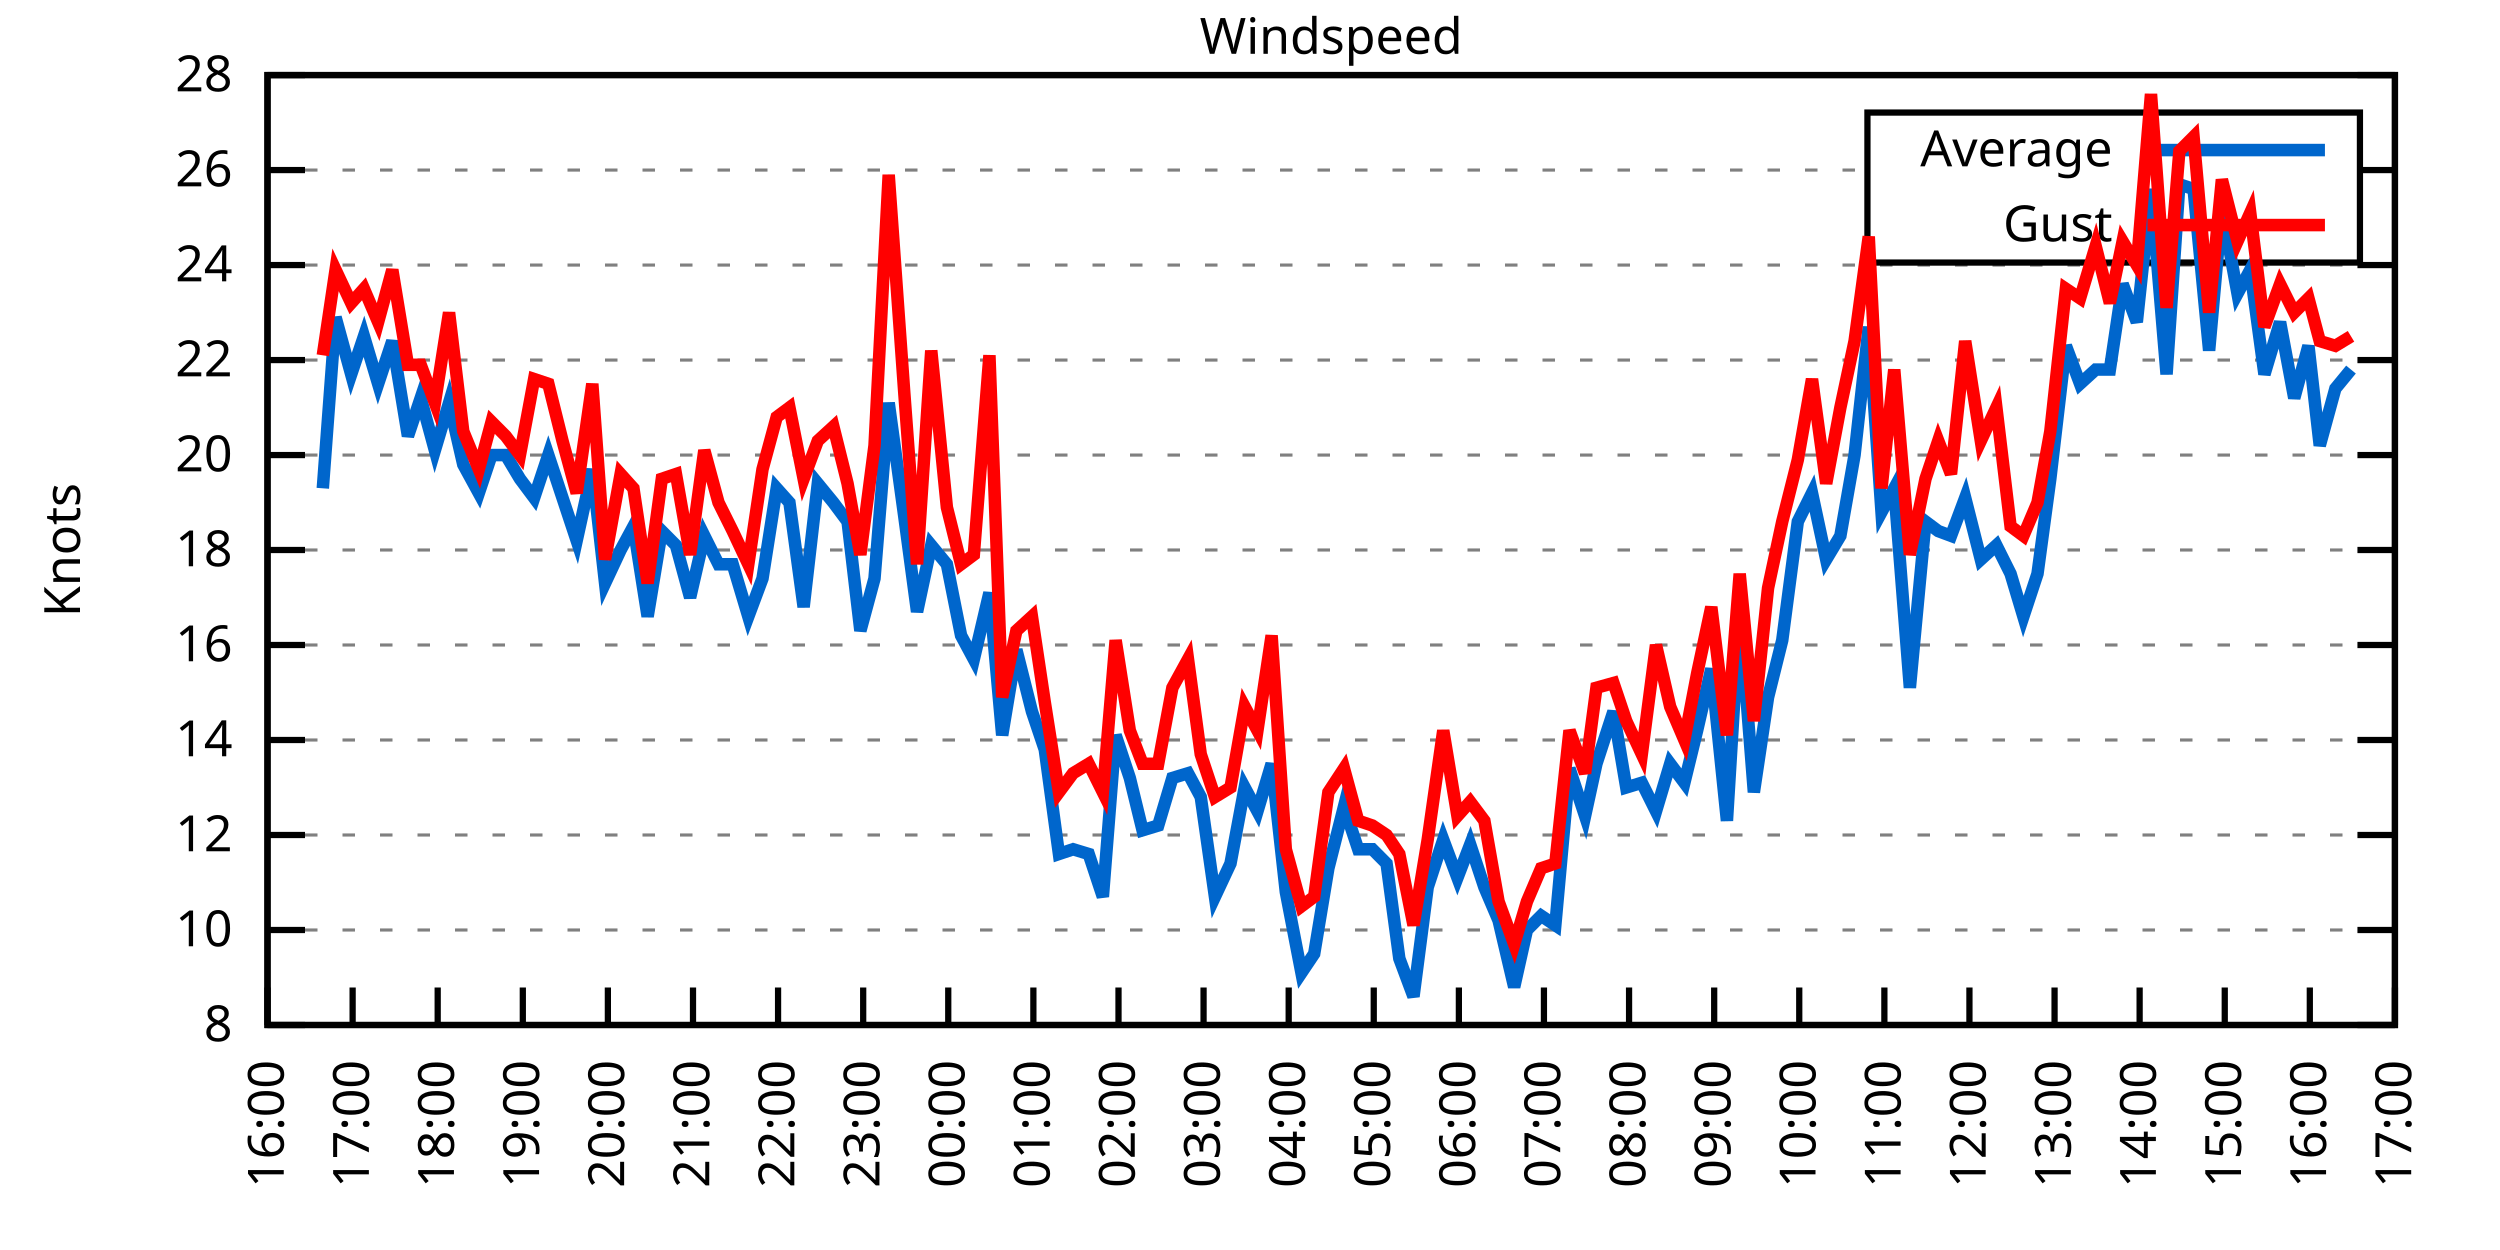
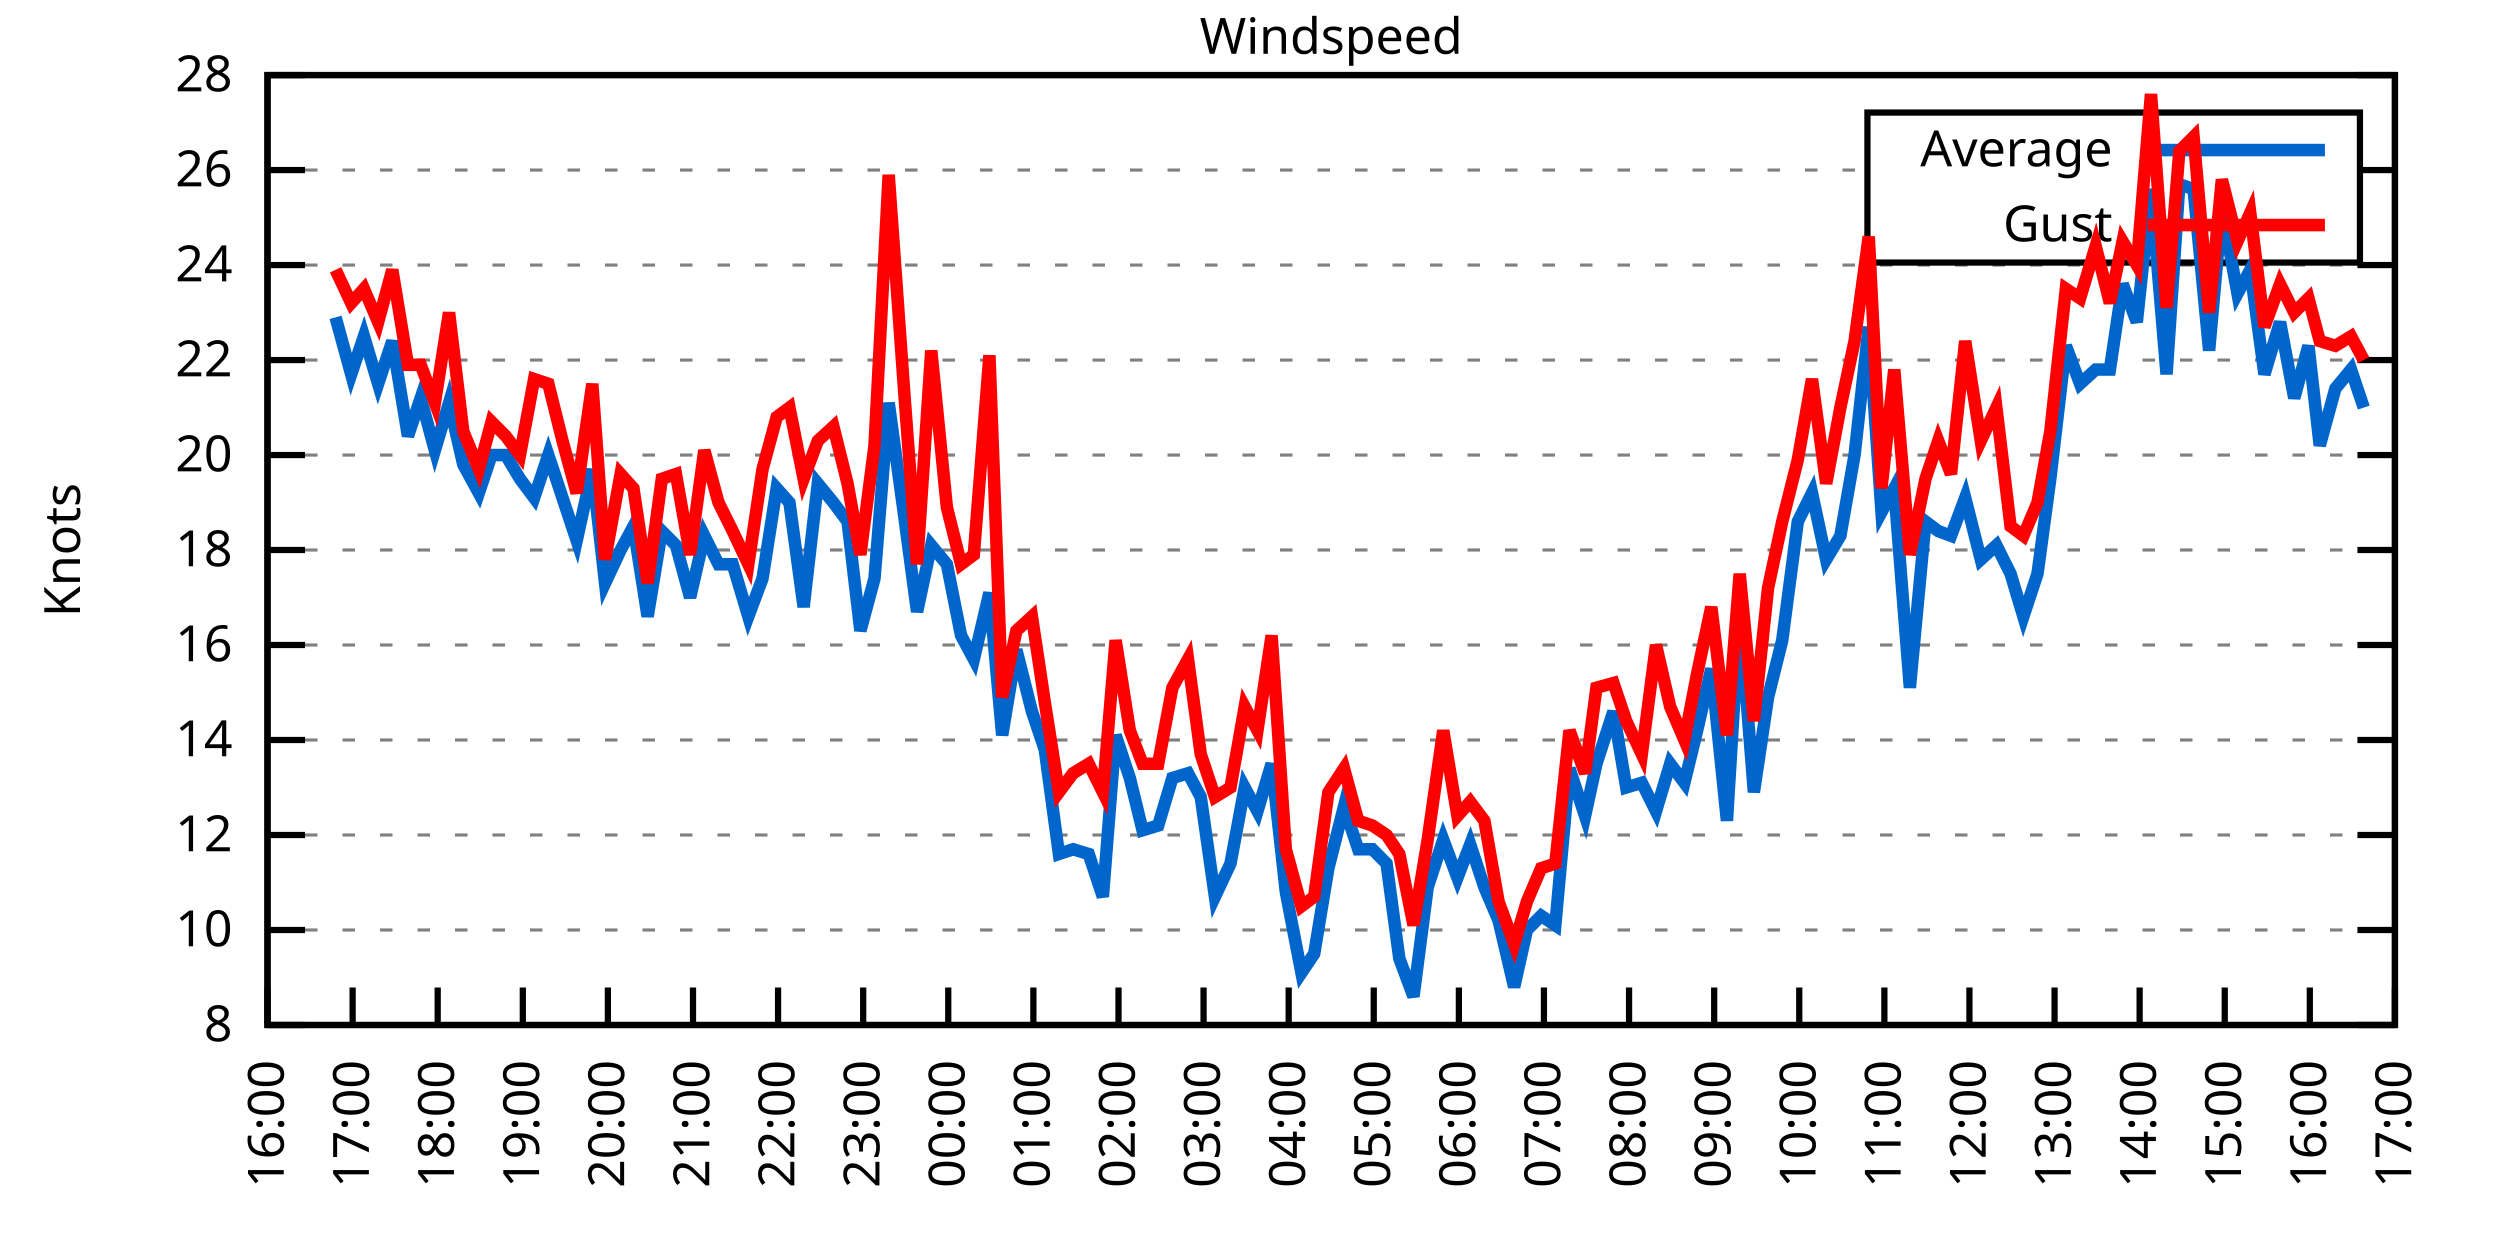
<svg xmlns="http://www.w3.org/2000/svg" xmlns:xlink="http://www.w3.org/1999/xlink" width="400" height="200" viewBox="0 0 400 200">
  <g id="gnuplot_canvas">
    <rect x="0" y="0" width="400" height="200" fill="none" />
    <defs>
      <circle id="gpDot" r="0.5" stroke-width="0.5" stroke="currentColor" />
      <path id="gpPt0" stroke-width="0.333" stroke="currentColor" d="M-1,0 h2 M0,-1 v2" />
      <path id="gpPt1" stroke-width="0.333" stroke="currentColor" d="M-1,-1 L1,1 M1,-1 L-1,1" />
      <path id="gpPt2" stroke-width="0.333" stroke="currentColor" d="M-1,0 L1,0 M0,-1 L0,1 M-1,-1 L1,1 M-1,1 L1,-1" />
      <rect id="gpPt3" stroke-width="0.333" stroke="currentColor" x="-1" y="-1" width="2" height="2" />
      <rect id="gpPt4" stroke-width="0.333" stroke="currentColor" fill="currentColor" x="-1" y="-1" width="2" height="2" />
      <circle id="gpPt5" stroke-width="0.333" stroke="currentColor" cx="0" cy="0" r="1" />
      <use xlink:href="#gpPt5" id="gpPt6" fill="currentColor" stroke="none" />
      <path id="gpPt7" stroke-width="0.333" stroke="currentColor" d="M0,-1.33 L-1.33,0.67 L1.33,0.67 z" />
      <use xlink:href="#gpPt7" id="gpPt8" fill="currentColor" stroke="none" />
      <use xlink:href="#gpPt7" id="gpPt9" stroke="currentColor" transform="rotate(180)" />
      <use xlink:href="#gpPt9" id="gpPt10" fill="currentColor" stroke="none" />
      <use xlink:href="#gpPt3" id="gpPt11" stroke="currentColor" transform="rotate(45)" />
      <use xlink:href="#gpPt11" id="gpPt12" fill="currentColor" stroke="none" />
      <path id="gpPt13" stroke-width="0.333" stroke="currentColor" d="M0,1.330 L1.265,0.411 L0.782,-1.067 L-0.782,-1.076 L-1.265,0.411 z" />
      <use xlink:href="#gpPt13" id="gpPt14" fill="currentColor" stroke="none" />
      <filter id="textbox" filterUnits="objectBoundingBox" x="0" y="0" height="1" width="1">
        <feFlood flood-color="white" flood-opacity="1" result="bgnd" />
        <feComposite in="SourceGraphic" in2="bgnd" operator="atop" />
      </filter>
      <filter id="greybox" filterUnits="objectBoundingBox" x="0" y="0" height="1" width="1">
        <feFlood flood-color="lightgrey" flood-opacity="1" result="grey" />
        <feComposite in="SourceGraphic" in2="grey" operator="atop" />
      </filter>
    </defs>
    <g fill="none" color="white" stroke="currentColor" stroke-width="1.00" stroke-linecap="butt" stroke-linejoin="miter">
</g>
    <g fill="none" color="black" stroke="currentColor" stroke-width="1.00" stroke-linecap="butt" stroke-linejoin="miter">
      <g stroke="none" shape-rendering="crispEdges">
        <polygon fill="rgb(255, 255, 255)" points="42.80,164.00 383.18,164.00 383.18,12.02 42.80,12.02 " />
      </g>
    </g>
    <g fill="none" color="black" stroke="currentColor" stroke-width="1.00" stroke-linecap="butt" stroke-linejoin="miter">
</g>
    <g fill="none" color="black" stroke="black" stroke-width="0.50" stroke-linecap="butt" stroke-linejoin="miter">
</g>
    <g fill="none" color="gray" stroke="currentColor" stroke-width="0.50" stroke-linecap="butt" stroke-linejoin="miter">
      <path stroke="gray" stroke-dasharray="2,4" class="gridline" d="M42.80,164.00 L383.19,164.00  " />
    </g>
    <g fill="none" color="gray" stroke="gray" stroke-width="1.00" stroke-linecap="butt" stroke-linejoin="miter">
</g>
    <g fill="none" color="black" stroke="currentColor" stroke-width="1.00" stroke-linecap="butt" stroke-linejoin="miter">
      <path stroke="black" d="M42.80,164.00 L48.80,164.00 M383.19,164.00 L377.19,164.00  " />
      <g transform="translate(37.20,166.60)" stroke="none" fill="black" font-family="Sans" font-size="8.00" text-anchor="end">
        <text>
          <tspan font-family="Sans"> 8</tspan>
        </text>
      </g>
    </g>
    <g fill="none" color="black" stroke="currentColor" stroke-width="1.00" stroke-linecap="butt" stroke-linejoin="miter">
</g>
    <g fill="none" color="black" stroke="black" stroke-width="0.50" stroke-linecap="butt" stroke-linejoin="miter">
</g>
    <g fill="none" color="gray" stroke="currentColor" stroke-width="0.50" stroke-linecap="butt" stroke-linejoin="miter">
      <path stroke="gray" stroke-dasharray="2,4" class="gridline" d="M42.80,148.80 L383.19,148.80  " />
    </g>
    <g fill="none" color="gray" stroke="gray" stroke-width="1.00" stroke-linecap="butt" stroke-linejoin="miter">
</g>
    <g fill="none" color="black" stroke="currentColor" stroke-width="1.00" stroke-linecap="butt" stroke-linejoin="miter">
      <path stroke="black" d="M42.80,148.80 L48.80,148.80 M383.19,148.80 L377.19,148.80  " />
      <g transform="translate(37.20,151.40)" stroke="none" fill="black" font-family="Sans" font-size="8.00" text-anchor="end">
        <text>
          <tspan font-family="Sans"> 10</tspan>
        </text>
      </g>
    </g>
    <g fill="none" color="black" stroke="currentColor" stroke-width="1.00" stroke-linecap="butt" stroke-linejoin="miter">
</g>
    <g fill="none" color="black" stroke="black" stroke-width="0.50" stroke-linecap="butt" stroke-linejoin="miter">
</g>
    <g fill="none" color="gray" stroke="currentColor" stroke-width="0.50" stroke-linecap="butt" stroke-linejoin="miter">
      <path stroke="gray" stroke-dasharray="2,4" class="gridline" d="M42.80,133.60 L383.19,133.60  " />
    </g>
    <g fill="none" color="gray" stroke="gray" stroke-width="1.00" stroke-linecap="butt" stroke-linejoin="miter">
</g>
    <g fill="none" color="black" stroke="currentColor" stroke-width="1.00" stroke-linecap="butt" stroke-linejoin="miter">
      <path stroke="black" d="M42.80,133.60 L48.80,133.60 M383.19,133.60 L377.19,133.60  " />
      <g transform="translate(37.20,136.20)" stroke="none" fill="black" font-family="Sans" font-size="8.00" text-anchor="end">
        <text>
          <tspan font-family="Sans"> 12</tspan>
        </text>
      </g>
    </g>
    <g fill="none" color="black" stroke="currentColor" stroke-width="1.00" stroke-linecap="butt" stroke-linejoin="miter">
</g>
    <g fill="none" color="black" stroke="black" stroke-width="0.50" stroke-linecap="butt" stroke-linejoin="miter">
</g>
    <g fill="none" color="gray" stroke="currentColor" stroke-width="0.50" stroke-linecap="butt" stroke-linejoin="miter">
      <path stroke="gray" stroke-dasharray="2,4" class="gridline" d="M42.80,118.40 L383.19,118.40  " />
    </g>
    <g fill="none" color="gray" stroke="gray" stroke-width="1.00" stroke-linecap="butt" stroke-linejoin="miter">
</g>
    <g fill="none" color="black" stroke="currentColor" stroke-width="1.00" stroke-linecap="butt" stroke-linejoin="miter">
      <path stroke="black" d="M42.80,118.40 L48.80,118.40 M383.19,118.40 L377.19,118.40  " />
      <g transform="translate(37.20,121.00)" stroke="none" fill="black" font-family="Sans" font-size="8.00" text-anchor="end">
        <text>
          <tspan font-family="Sans"> 14</tspan>
        </text>
      </g>
    </g>
    <g fill="none" color="black" stroke="currentColor" stroke-width="1.00" stroke-linecap="butt" stroke-linejoin="miter">
</g>
    <g fill="none" color="black" stroke="black" stroke-width="0.50" stroke-linecap="butt" stroke-linejoin="miter">
</g>
    <g fill="none" color="gray" stroke="currentColor" stroke-width="0.50" stroke-linecap="butt" stroke-linejoin="miter">
      <path stroke="gray" stroke-dasharray="2,4" class="gridline" d="M42.80,103.20 L383.19,103.20  " />
    </g>
    <g fill="none" color="gray" stroke="gray" stroke-width="1.00" stroke-linecap="butt" stroke-linejoin="miter">
</g>
    <g fill="none" color="black" stroke="currentColor" stroke-width="1.00" stroke-linecap="butt" stroke-linejoin="miter">
      <path stroke="black" d="M42.80,103.20 L48.80,103.20 M383.19,103.20 L377.19,103.20  " />
      <g transform="translate(37.20,105.80)" stroke="none" fill="black" font-family="Sans" font-size="8.00" text-anchor="end">
        <text>
          <tspan font-family="Sans"> 16</tspan>
        </text>
      </g>
    </g>
    <g fill="none" color="black" stroke="currentColor" stroke-width="1.00" stroke-linecap="butt" stroke-linejoin="miter">
</g>
    <g fill="none" color="black" stroke="black" stroke-width="0.50" stroke-linecap="butt" stroke-linejoin="miter">
</g>
    <g fill="none" color="gray" stroke="currentColor" stroke-width="0.50" stroke-linecap="butt" stroke-linejoin="miter">
      <path stroke="gray" stroke-dasharray="2,4" class="gridline" d="M42.80,88.00 L383.19,88.00  " />
    </g>
    <g fill="none" color="gray" stroke="gray" stroke-width="1.00" stroke-linecap="butt" stroke-linejoin="miter">
</g>
    <g fill="none" color="black" stroke="currentColor" stroke-width="1.00" stroke-linecap="butt" stroke-linejoin="miter">
      <path stroke="black" d="M42.80,88.00 L48.80,88.00 M383.19,88.00 L377.19,88.00  " />
      <g transform="translate(37.20,90.60)" stroke="none" fill="black" font-family="Sans" font-size="8.00" text-anchor="end">
        <text>
          <tspan font-family="Sans"> 18</tspan>
        </text>
      </g>
    </g>
    <g fill="none" color="black" stroke="currentColor" stroke-width="1.00" stroke-linecap="butt" stroke-linejoin="miter">
</g>
    <g fill="none" color="black" stroke="black" stroke-width="0.50" stroke-linecap="butt" stroke-linejoin="miter">
</g>
    <g fill="none" color="gray" stroke="currentColor" stroke-width="0.50" stroke-linecap="butt" stroke-linejoin="miter">
      <path stroke="gray" stroke-dasharray="2,4" class="gridline" d="M42.80,72.81 L383.19,72.81  " />
    </g>
    <g fill="none" color="gray" stroke="gray" stroke-width="1.00" stroke-linecap="butt" stroke-linejoin="miter">
</g>
    <g fill="none" color="black" stroke="currentColor" stroke-width="1.00" stroke-linecap="butt" stroke-linejoin="miter">
      <path stroke="black" d="M42.80,72.81 L48.80,72.81 M383.19,72.81 L377.19,72.81  " />
      <g transform="translate(37.20,75.41)" stroke="none" fill="black" font-family="Sans" font-size="8.00" text-anchor="end">
        <text>
          <tspan font-family="Sans"> 20</tspan>
        </text>
      </g>
    </g>
    <g fill="none" color="black" stroke="currentColor" stroke-width="1.00" stroke-linecap="butt" stroke-linejoin="miter">
</g>
    <g fill="none" color="black" stroke="black" stroke-width="0.50" stroke-linecap="butt" stroke-linejoin="miter">
</g>
    <g fill="none" color="gray" stroke="currentColor" stroke-width="0.50" stroke-linecap="butt" stroke-linejoin="miter">
      <path stroke="gray" stroke-dasharray="2,4" class="gridline" d="M42.80,57.61 L383.19,57.61  " />
    </g>
    <g fill="none" color="gray" stroke="gray" stroke-width="1.00" stroke-linecap="butt" stroke-linejoin="miter">
</g>
    <g fill="none" color="black" stroke="currentColor" stroke-width="1.00" stroke-linecap="butt" stroke-linejoin="miter">
      <path stroke="black" d="M42.80,57.61 L48.80,57.61 M383.19,57.61 L377.19,57.61  " />
      <g transform="translate(37.20,60.21)" stroke="none" fill="black" font-family="Sans" font-size="8.00" text-anchor="end">
        <text>
          <tspan font-family="Sans"> 22</tspan>
        </text>
      </g>
    </g>
    <g fill="none" color="black" stroke="currentColor" stroke-width="1.00" stroke-linecap="butt" stroke-linejoin="miter">
</g>
    <g fill="none" color="black" stroke="black" stroke-width="0.50" stroke-linecap="butt" stroke-linejoin="miter">
</g>
    <g fill="none" color="gray" stroke="currentColor" stroke-width="0.50" stroke-linecap="butt" stroke-linejoin="miter">
      <path stroke="gray" stroke-dasharray="2,4" class="gridline" d="M42.80,42.41 L383.19,42.41  " />
    </g>
    <g fill="none" color="gray" stroke="gray" stroke-width="1.00" stroke-linecap="butt" stroke-linejoin="miter">
</g>
    <g fill="none" color="black" stroke="currentColor" stroke-width="1.00" stroke-linecap="butt" stroke-linejoin="miter">
      <path stroke="black" d="M42.80,42.41 L48.80,42.41 M383.19,42.41 L377.19,42.41  " />
      <g transform="translate(37.20,45.01)" stroke="none" fill="black" font-family="Sans" font-size="8.00" text-anchor="end">
        <text>
          <tspan font-family="Sans"> 24</tspan>
        </text>
      </g>
    </g>
    <g fill="none" color="black" stroke="currentColor" stroke-width="1.00" stroke-linecap="butt" stroke-linejoin="miter">
</g>
    <g fill="none" color="black" stroke="black" stroke-width="0.50" stroke-linecap="butt" stroke-linejoin="miter">
</g>
    <g fill="none" color="gray" stroke="currentColor" stroke-width="0.50" stroke-linecap="butt" stroke-linejoin="miter">
      <path stroke="gray" stroke-dasharray="2,4" class="gridline" d="M42.80,27.21 L298.79,27.21 M377.59,27.21 L383.19,27.21  " />
    </g>
    <g fill="none" color="gray" stroke="gray" stroke-width="1.00" stroke-linecap="butt" stroke-linejoin="miter">
</g>
    <g fill="none" color="black" stroke="currentColor" stroke-width="1.00" stroke-linecap="butt" stroke-linejoin="miter">
      <path stroke="black" d="M42.80,27.21 L48.80,27.21 M383.19,27.21 L377.19,27.21  " />
      <g transform="translate(37.20,29.81)" stroke="none" fill="black" font-family="Sans" font-size="8.00" text-anchor="end">
        <text>
          <tspan font-family="Sans"> 26</tspan>
        </text>
      </g>
    </g>
    <g fill="none" color="black" stroke="currentColor" stroke-width="1.00" stroke-linecap="butt" stroke-linejoin="miter">
</g>
    <g fill="none" color="black" stroke="black" stroke-width="0.50" stroke-linecap="butt" stroke-linejoin="miter">
</g>
    <g fill="none" color="gray" stroke="currentColor" stroke-width="0.50" stroke-linecap="butt" stroke-linejoin="miter">
      <path stroke="gray" stroke-dasharray="2,4" class="gridline" d="M42.80,12.01 L383.19,12.01  " />
    </g>
    <g fill="none" color="gray" stroke="gray" stroke-width="1.00" stroke-linecap="butt" stroke-linejoin="miter">
</g>
    <g fill="none" color="black" stroke="currentColor" stroke-width="1.00" stroke-linecap="butt" stroke-linejoin="miter">
      <path stroke="black" d="M42.80,12.01 L48.80,12.01 M383.19,12.01 L377.19,12.01  " />
      <g transform="translate(37.20,14.61)" stroke="none" fill="black" font-family="Sans" font-size="8.00" text-anchor="end">
        <text>
          <tspan font-family="Sans"> 28</tspan>
        </text>
      </g>
    </g>
    <g fill="none" color="black" stroke="currentColor" stroke-width="1.00" stroke-linecap="butt" stroke-linejoin="miter">
      <path stroke="black" d="M42.80,164.00 L42.80,158.00  " />
      <g transform="translate(45.40,169.60) rotate(270.00)" stroke="none" fill="black" font-family="Sans" font-size="8.00" text-anchor="end">
        <text>
          <tspan font-family="Sans">16:00</tspan>
        </text>
      </g>
    </g>
    <g fill="none" color="black" stroke="currentColor" stroke-width="1.00" stroke-linecap="butt" stroke-linejoin="miter">
      <path stroke="black" d="M56.42,164.00 L56.42,158.00  " />
      <g transform="translate(59.02,169.60) rotate(270.00)" stroke="none" fill="black" font-family="Sans" font-size="8.00" text-anchor="end">
        <text>
          <tspan font-family="Sans">17:00</tspan>
        </text>
      </g>
    </g>
    <g fill="none" color="black" stroke="currentColor" stroke-width="1.00" stroke-linecap="butt" stroke-linejoin="miter">
      <path stroke="black" d="M70.03,164.00 L70.03,158.00  " />
      <g transform="translate(72.63,169.60) rotate(270.00)" stroke="none" fill="black" font-family="Sans" font-size="8.00" text-anchor="end">
        <text>
          <tspan font-family="Sans">18:00</tspan>
        </text>
      </g>
    </g>
    <g fill="none" color="black" stroke="currentColor" stroke-width="1.00" stroke-linecap="butt" stroke-linejoin="miter">
      <path stroke="black" d="M83.65,164.00 L83.65,158.00  " />
      <g transform="translate(86.25,169.60) rotate(270.00)" stroke="none" fill="black" font-family="Sans" font-size="8.00" text-anchor="end">
        <text>
          <tspan font-family="Sans">19:00</tspan>
        </text>
      </g>
    </g>
    <g fill="none" color="black" stroke="currentColor" stroke-width="1.00" stroke-linecap="butt" stroke-linejoin="miter">
      <path stroke="black" d="M97.26,164.00 L97.26,158.00  " />
      <g transform="translate(99.86,169.60) rotate(270.00)" stroke="none" fill="black" font-family="Sans" font-size="8.00" text-anchor="end">
        <text>
          <tspan font-family="Sans">20:00</tspan>
        </text>
      </g>
    </g>
    <g fill="none" color="black" stroke="currentColor" stroke-width="1.00" stroke-linecap="butt" stroke-linejoin="miter">
      <path stroke="black" d="M110.88,164.00 L110.88,158.00  " />
      <g transform="translate(113.48,169.60) rotate(270.00)" stroke="none" fill="black" font-family="Sans" font-size="8.00" text-anchor="end">
        <text>
          <tspan font-family="Sans">21:00</tspan>
        </text>
      </g>
    </g>
    <g fill="none" color="black" stroke="currentColor" stroke-width="1.00" stroke-linecap="butt" stroke-linejoin="miter">
      <path stroke="black" d="M124.49,164.00 L124.49,158.00  " />
      <g transform="translate(127.09,169.60) rotate(270.00)" stroke="none" fill="black" font-family="Sans" font-size="8.00" text-anchor="end">
        <text>
          <tspan font-family="Sans">22:00</tspan>
        </text>
      </g>
    </g>
    <g fill="none" color="black" stroke="currentColor" stroke-width="1.00" stroke-linecap="butt" stroke-linejoin="miter">
      <path stroke="black" d="M138.11,164.00 L138.11,158.00  " />
      <g transform="translate(140.71,169.60) rotate(270.00)" stroke="none" fill="black" font-family="Sans" font-size="8.00" text-anchor="end">
        <text>
          <tspan font-family="Sans">23:00</tspan>
        </text>
      </g>
    </g>
    <g fill="none" color="black" stroke="currentColor" stroke-width="1.00" stroke-linecap="butt" stroke-linejoin="miter">
      <path stroke="black" d="M151.72,164.00 L151.72,158.00  " />
      <g transform="translate(154.32,169.60) rotate(270.00)" stroke="none" fill="black" font-family="Sans" font-size="8.00" text-anchor="end">
        <text>
          <tspan font-family="Sans">00:00</tspan>
        </text>
      </g>
    </g>
    <g fill="none" color="black" stroke="currentColor" stroke-width="1.00" stroke-linecap="butt" stroke-linejoin="miter">
      <path stroke="black" d="M165.34,164.00 L165.34,158.00  " />
      <g transform="translate(167.94,169.60) rotate(270.00)" stroke="none" fill="black" font-family="Sans" font-size="8.00" text-anchor="end">
        <text>
          <tspan font-family="Sans">01:00</tspan>
        </text>
      </g>
    </g>
    <g fill="none" color="black" stroke="currentColor" stroke-width="1.00" stroke-linecap="butt" stroke-linejoin="miter">
      <path stroke="black" d="M178.96,164.00 L178.96,158.00  " />
      <g transform="translate(181.56,169.60) rotate(270.00)" stroke="none" fill="black" font-family="Sans" font-size="8.00" text-anchor="end">
        <text>
          <tspan font-family="Sans">02:00</tspan>
        </text>
      </g>
    </g>
    <g fill="none" color="black" stroke="currentColor" stroke-width="1.00" stroke-linecap="butt" stroke-linejoin="miter">
      <path stroke="black" d="M192.57,164.00 L192.57,158.00  " />
      <g transform="translate(195.17,169.60) rotate(270.00)" stroke="none" fill="black" font-family="Sans" font-size="8.00" text-anchor="end">
        <text>
          <tspan font-family="Sans">03:00</tspan>
        </text>
      </g>
    </g>
    <g fill="none" color="black" stroke="currentColor" stroke-width="1.00" stroke-linecap="butt" stroke-linejoin="miter">
      <path stroke="black" d="M206.19,164.00 L206.19,158.00  " />
      <g transform="translate(208.79,169.60) rotate(270.00)" stroke="none" fill="black" font-family="Sans" font-size="8.00" text-anchor="end">
        <text>
          <tspan font-family="Sans">04:00</tspan>
        </text>
      </g>
    </g>
    <g fill="none" color="black" stroke="currentColor" stroke-width="1.00" stroke-linecap="butt" stroke-linejoin="miter">
      <path stroke="black" d="M219.80,164.00 L219.80,158.00  " />
      <g transform="translate(222.40,169.60) rotate(270.00)" stroke="none" fill="black" font-family="Sans" font-size="8.00" text-anchor="end">
        <text>
          <tspan font-family="Sans">05:00</tspan>
        </text>
      </g>
    </g>
    <g fill="none" color="black" stroke="currentColor" stroke-width="1.00" stroke-linecap="butt" stroke-linejoin="miter">
      <path stroke="black" d="M233.42,164.00 L233.42,158.00  " />
      <g transform="translate(236.02,169.60) rotate(270.00)" stroke="none" fill="black" font-family="Sans" font-size="8.00" text-anchor="end">
        <text>
          <tspan font-family="Sans">06:00</tspan>
        </text>
      </g>
    </g>
    <g fill="none" color="black" stroke="currentColor" stroke-width="1.00" stroke-linecap="butt" stroke-linejoin="miter">
      <path stroke="black" d="M247.03,164.00 L247.03,158.00  " />
      <g transform="translate(249.63,169.60) rotate(270.00)" stroke="none" fill="black" font-family="Sans" font-size="8.00" text-anchor="end">
        <text>
          <tspan font-family="Sans">07:00</tspan>
        </text>
      </g>
    </g>
    <g fill="none" color="black" stroke="currentColor" stroke-width="1.00" stroke-linecap="butt" stroke-linejoin="miter">
      <path stroke="black" d="M260.65,164.00 L260.65,158.00  " />
      <g transform="translate(263.25,169.60) rotate(270.00)" stroke="none" fill="black" font-family="Sans" font-size="8.00" text-anchor="end">
        <text>
          <tspan font-family="Sans">08:00</tspan>
        </text>
      </g>
    </g>
    <g fill="none" color="black" stroke="currentColor" stroke-width="1.00" stroke-linecap="butt" stroke-linejoin="miter">
      <path stroke="black" d="M274.27,164.00 L274.27,158.00  " />
      <g transform="translate(276.87,169.60) rotate(270.00)" stroke="none" fill="black" font-family="Sans" font-size="8.00" text-anchor="end">
        <text>
          <tspan font-family="Sans">09:00</tspan>
        </text>
      </g>
    </g>
    <g fill="none" color="black" stroke="currentColor" stroke-width="1.00" stroke-linecap="butt" stroke-linejoin="miter">
      <path stroke="black" d="M287.88,164.00 L287.88,158.00  " />
      <g transform="translate(290.48,169.60) rotate(270.00)" stroke="none" fill="black" font-family="Sans" font-size="8.00" text-anchor="end">
        <text>
          <tspan font-family="Sans">10:00</tspan>
        </text>
      </g>
    </g>
    <g fill="none" color="black" stroke="currentColor" stroke-width="1.00" stroke-linecap="butt" stroke-linejoin="miter">
      <path stroke="black" d="M301.50,164.00 L301.50,158.00  " />
      <g transform="translate(304.10,169.60) rotate(270.00)" stroke="none" fill="black" font-family="Sans" font-size="8.00" text-anchor="end">
        <text>
          <tspan font-family="Sans">11:00</tspan>
        </text>
      </g>
    </g>
    <g fill="none" color="black" stroke="currentColor" stroke-width="1.00" stroke-linecap="butt" stroke-linejoin="miter">
      <path stroke="black" d="M315.11,164.00 L315.11,158.00  " />
      <g transform="translate(317.71,169.60) rotate(270.00)" stroke="none" fill="black" font-family="Sans" font-size="8.00" text-anchor="end">
        <text>
          <tspan font-family="Sans">12:00</tspan>
        </text>
      </g>
    </g>
    <g fill="none" color="black" stroke="currentColor" stroke-width="1.00" stroke-linecap="butt" stroke-linejoin="miter">
      <path stroke="black" d="M328.73,164.00 L328.73,158.00  " />
      <g transform="translate(331.33,169.60) rotate(270.00)" stroke="none" fill="black" font-family="Sans" font-size="8.00" text-anchor="end">
        <text>
          <tspan font-family="Sans">13:00</tspan>
        </text>
      </g>
    </g>
    <g fill="none" color="black" stroke="currentColor" stroke-width="1.00" stroke-linecap="butt" stroke-linejoin="miter">
      <path stroke="black" d="M342.34,164.00 L342.34,158.00  " />
      <g transform="translate(344.94,169.60) rotate(270.00)" stroke="none" fill="black" font-family="Sans" font-size="8.00" text-anchor="end">
        <text>
          <tspan font-family="Sans">14:00</tspan>
        </text>
      </g>
    </g>
    <g fill="none" color="black" stroke="currentColor" stroke-width="1.00" stroke-linecap="butt" stroke-linejoin="miter">
      <path stroke="black" d="M355.96,164.00 L355.96,158.00  " />
      <g transform="translate(358.56,169.60) rotate(270.00)" stroke="none" fill="black" font-family="Sans" font-size="8.00" text-anchor="end">
        <text>
          <tspan font-family="Sans">15:00</tspan>
        </text>
      </g>
    </g>
    <g fill="none" color="black" stroke="currentColor" stroke-width="1.00" stroke-linecap="butt" stroke-linejoin="miter">
      <path stroke="black" d="M369.57,164.00 L369.57,158.00  " />
      <g transform="translate(372.17,169.60) rotate(270.00)" stroke="none" fill="black" font-family="Sans" font-size="8.00" text-anchor="end">
        <text>
          <tspan font-family="Sans">16:00</tspan>
        </text>
      </g>
    </g>
    <g fill="none" color="black" stroke="currentColor" stroke-width="1.00" stroke-linecap="butt" stroke-linejoin="miter">
      <path stroke="black" d="M383.19,164.00 L383.19,158.00  " />
      <g transform="translate(385.79,169.60) rotate(270.00)" stroke="none" fill="black" font-family="Sans" font-size="8.00" text-anchor="end">
        <text>
          <tspan font-family="Sans">17:00</tspan>
        </text>
      </g>
    </g>
    <g fill="none" color="black" stroke="currentColor" stroke-width="1.00" stroke-linecap="butt" stroke-linejoin="miter">
</g>
    <g fill="none" color="black" stroke="currentColor" stroke-width="1.00" stroke-linecap="butt" stroke-linejoin="miter">
      <path stroke="black" d="M42.80,12.01 L42.80,164.00 L383.19,164.00 L383.19,12.01 L42.80,12.01 Z  " />
    </g>
    <g fill="none" color="black" stroke="currentColor" stroke-width="1.00" stroke-linecap="butt" stroke-linejoin="miter">
</g>
    <g fill="none" color="black" stroke="currentColor" stroke-width="1.00" stroke-linecap="butt" stroke-linejoin="miter">
      <path stroke="black" d="M298.79,42.01 L298.79,18.01 L377.59,18.01 L377.59,42.01 L298.79,42.01 Z  " />
    </g>
    <g id="Windspeed_plot_1">
      <g fill="none" color="white" stroke="black" stroke-width="2.00" stroke-linecap="butt" stroke-linejoin="miter">
</g>
      <g fill="none" color="black" stroke="currentColor" stroke-width="2.00" stroke-linecap="butt" stroke-linejoin="miter">
        <g transform="translate(337.99,26.61)" stroke="none" fill="black" font-family="Sans" font-size="8.00" text-anchor="end">
          <text>
            <tspan font-family="Sans">Average</tspan>
          </text>
        </g>
      </g>
      <g fill="none" color="black" stroke="currentColor" stroke-width="2.00" stroke-linecap="butt" stroke-linejoin="miter">
-         <path stroke="rgb(  0, 102, 204)" d="M343.59,24.01 L371.99,24.01 M51.65,78.13 L53.69,50.77 L56.19,59.89 L58.23,53.81 L60.50,61.41 L62.77,54.57   L65.27,69.77 L67.31,63.69 L69.58,72.05 L71.85,64.45 L74.12,74.33 L76.61,78.89 L78.65,72.81 L80.92,72.81   L83.19,76.61 L85.46,79.65 L87.73,72.81 L90.00,79.65 L92.27,86.49 L94.77,75.09 L96.81,93.32 L99.30,88.00   L101.35,84.21 L103.62,98.64 L105.89,84.97 L108.15,87.25 L110.42,95.60 L112.69,85.73 L114.96,90.28 L117.23,90.28   L119.73,98.64 L122.00,92.56 L124.27,78.13 L126.31,80.41 L128.58,97.12 L130.85,77.37 L133.34,80.41 L135.61,83.45   L137.66,100.92 L139.92,92.56 L142.19,64.45 L144.69,82.69 L146.73,97.88 L149.00,87.25 L151.50,90.28 L153.77,101.68   L155.81,105.48 L158.31,94.84 L160.35,117.64 L162.62,103.96 L165.11,113.84 L167.16,119.92 L169.43,136.64 L171.69,135.88   L174.19,136.64 L176.46,143.48 L178.50,117.64 L180.77,124.48 L182.81,132.84 L185.31,132.08 L187.58,124.48 L190.08,123.72   L192.12,127.52 L194.39,143.48 L196.88,138.16 L199.15,126.00 L201.19,129.80 L203.46,122.20 L205.73,142.72 L208.23,155.64   L210.27,152.60 L212.54,138.92 L215.04,129.04 L217.31,135.88 L219.58,135.88 L221.85,138.16 L223.89,153.36 L226.16,159.44   L228.43,141.96 L230.92,134.36 L233.19,140.44 L235.23,135.12 L237.50,141.96 L239.77,147.28 L242.27,157.92 L244.31,148.80   L246.58,146.52 L248.85,148.04 L251.12,122.96 L253.61,130.56 L255.43,122.20 L258.15,113.84 L260.20,126.00 L262.69,125.24   L264.96,129.80 L267.23,122.20 L269.50,125.24 L271.54,116.88 L273.81,107.00 L276.31,131.32 L278.35,97.88 L280.62,126.76   L282.89,111.56 L285.16,102.44 L287.65,83.45 L289.92,78.89 L292.19,89.52 L294.46,85.73 L296.73,72.81 L299.00,52.29   L301.04,81.93 L303.08,78.13 L305.58,110.04 L308.08,83.45 L310.12,84.97 L312.16,85.73 L314.43,79.65 L316.93,89.52   L319.42,87.25 L321.69,91.80 L323.74,98.64 L326.00,91.80 L328.05,76.61 L330.54,55.33 L332.81,61.41 L335.31,59.13   L337.58,59.13 L339.62,45.45 L341.89,51.53 L344.16,30.25 L346.65,59.89 L348.70,29.49 L350.97,30.25 L353.46,56.09   L355.50,33.29 L358.00,46.97 L360.04,43.17 L362.31,59.89 L364.81,51.53 L367.08,63.69 L369.35,55.33 L371.16,71.29   L373.66,62.17 L376.16,59.13  " />
+         <path stroke="rgb(  0, 102, 204)" d="M343.59,24.01 L371.99,24.01 M53.69,50.77 L56.19,59.89 L58.23,53.81 L60.50,61.41 L62.77,54.57 L65.27,69.77   L67.31,63.69 L69.58,72.05 L71.85,64.45 L74.12,74.33 L76.61,78.89 L78.65,72.81 L80.92,72.81 L83.19,76.61   L85.46,79.65 L87.73,72.81 L90.00,79.65 L92.27,86.49 L94.77,75.09 L96.81,93.32 L99.30,88.00 L101.35,84.21   L103.62,98.64 L105.89,84.97 L108.15,87.25 L110.42,95.60 L112.69,85.73 L114.96,90.28 L117.23,90.28 L119.73,98.64   L122.00,92.56 L124.27,78.13 L126.31,80.41 L128.58,97.12 L130.85,77.37 L133.34,80.41 L135.61,83.45 L137.66,100.92   L139.92,92.56 L142.19,64.45 L144.69,82.69 L146.73,97.88 L149.00,87.25 L151.50,90.28 L153.77,101.68 L155.81,105.48   L158.31,94.84 L160.35,117.64 L162.62,103.96 L165.11,113.84 L167.16,119.92 L169.43,136.64 L171.69,135.88 L174.19,136.64   L176.46,143.48 L178.50,117.64 L180.77,124.48 L182.81,132.84 L185.31,132.08 L187.58,124.48 L190.08,123.72 L192.12,127.52   L194.39,143.48 L196.88,138.16 L199.15,126.00 L201.19,129.80 L203.46,122.20 L205.73,142.72 L208.23,155.64 L210.27,152.60   L212.54,138.92 L215.04,129.04 L217.31,135.88 L219.58,135.88 L221.85,138.16 L223.89,153.36 L226.16,159.44 L228.43,141.96   L230.92,134.36 L233.19,140.44 L235.23,135.12 L237.50,141.96 L239.77,147.28 L242.27,157.92 L244.31,148.80 L246.58,146.52   L248.85,148.04 L251.12,122.96 L253.61,130.56 L255.43,122.20 L258.15,113.84 L260.20,126.00 L262.69,125.24 L264.96,129.80   L267.23,122.20 L269.50,125.24 L271.54,116.88 L273.81,107.00 L276.31,131.32 L278.35,97.88 L280.62,126.76 L282.89,111.56   L285.16,102.44 L287.65,83.45 L289.92,78.89 L292.19,89.52 L294.46,85.73 L296.73,72.81 L299.00,52.29 L301.04,81.93   L303.08,78.13 L305.58,110.04 L308.08,83.45 L310.12,84.97 L312.16,85.73 L314.43,79.65 L316.93,89.52 L319.42,87.25   L321.69,91.80 L323.74,98.64 L326.00,91.80 L328.05,76.61 L330.54,55.33 L332.81,61.41 L335.31,59.13 L337.58,59.13   L339.62,45.45 L341.89,51.53 L344.16,30.25 L346.65,59.89 L348.70,29.49 L350.97,30.25 L353.46,56.09 L355.50,33.29   L358.00,46.97 L360.04,43.17 L362.31,59.89 L364.81,51.53 L367.08,63.69 L369.35,55.33 L371.16,71.29 L373.66,62.17   L376.16,59.13 L378.20,65.21  " />
      </g>
    </g>
    <g id="Windspeed_plot_2">
      <g fill="none" color="black" stroke="currentColor" stroke-width="2.00" stroke-linecap="butt" stroke-linejoin="miter">
        <g transform="translate(337.99,38.61)" stroke="none" fill="black" font-family="Sans" font-size="8.00" text-anchor="end">
          <text>
            <tspan font-family="Sans">Gust</tspan>
          </text>
        </g>
      </g>
      <g fill="none" color="black" stroke="currentColor" stroke-width="2.00" stroke-linecap="butt" stroke-linejoin="miter">
-         <path stroke="rgb(255,   0,   0)" d="M343.59,36.01 L371.99,36.01 M51.65,56.85 L53.69,43.17 L56.19,48.49 L58.23,46.21 L60.50,51.53 L62.77,43.17   L65.27,58.37 L67.31,58.37 L69.58,64.45 L71.85,50.01 L74.12,69.01 L76.61,75.09 L78.65,67.49 L80.92,69.77   L83.19,72.81 L85.46,60.65 L87.73,61.41 L90.00,70.53 L92.27,78.89 L94.77,61.41 L96.81,89.52 L99.30,75.85   L101.35,78.13 L103.62,93.32 L105.89,76.61 L108.15,75.85 L110.42,88.76 L112.69,72.05 L114.96,80.41 L117.23,84.97   L119.73,90.28 L122.00,75.09 L124.27,66.73 L126.31,65.21 L128.58,76.61 L130.85,70.53 L133.34,68.25 L135.61,77.37   L137.66,88.76 L139.92,71.29 L142.19,27.97 L144.69,62.93 L146.73,90.28 L149.00,56.09 L151.50,81.17 L153.77,90.28   L155.81,88.76 L158.31,56.85 L160.35,111.56 L162.62,100.92 L165.11,98.64 L167.16,112.32 L169.43,126.76 L171.69,123.72   L174.19,122.20 L176.46,126.76 L178.50,102.44 L180.77,116.88 L182.81,122.20 L185.31,122.20 L187.58,110.04 L190.08,105.48   L192.12,120.68 L194.39,127.52 L196.88,126.00 L199.15,113.08 L201.19,116.88 L203.46,101.68 L205.73,135.88 L208.23,145.00   L210.27,143.48 L212.54,126.76 L215.04,122.96 L217.31,131.32 L219.58,132.08 L221.85,133.60 L223.89,136.64 L226.16,148.04   L228.43,134.36 L230.92,116.88 L233.19,130.56 L235.23,128.28 L237.50,131.32 L239.77,144.24 L242.27,151.08 L244.31,144.24   L246.58,138.92 L248.85,138.16 L251.12,116.88 L253.61,123.72 L255.43,110.04 L258.15,109.28 L260.20,115.36 L262.69,120.68   L264.96,103.20 L267.23,113.08 L269.50,118.40 L271.54,107.76 L273.81,97.12 L276.31,117.64 L278.35,91.80 L280.62,115.36   L282.89,94.08 L285.16,83.45 L287.65,73.57 L289.92,60.65 L292.19,77.37 L294.46,65.21 L296.73,54.57 L299.00,37.85   L301.04,78.13 L303.08,59.13 L305.58,88.76 L308.08,76.61 L310.12,70.53 L312.16,75.85 L314.43,54.57 L316.93,70.53   L319.42,65.21 L321.69,84.21 L323.74,85.73 L326.00,80.41 L328.05,69.01 L330.54,46.21 L332.81,47.73 L335.31,39.37   L337.58,48.49 L339.62,38.61 L341.89,42.41 L344.16,15.05 L346.65,49.25 L348.70,24.17 L350.97,21.89 L353.46,50.01   L355.50,28.73 L358.00,38.61 L360.04,34.05 L362.31,52.29 L364.81,45.45 L367.08,50.01 L369.35,47.73 L371.16,54.57   L373.66,55.33 L376.16,53.81  " />
+         <path stroke="rgb(255,   0,   0)" d="M343.59,36.01 L371.99,36.01 M53.69,43.17 L56.19,48.49 L58.23,46.21 L60.50,51.53 L62.77,43.17 L65.27,58.37   L67.31,58.37 L69.58,64.45 L71.85,50.01 L74.12,69.01 L76.61,75.09 L78.65,67.49 L80.92,69.77 L83.19,72.81   L85.46,60.65 L87.73,61.41 L90.00,70.53 L92.27,78.89 L94.77,61.41 L96.81,89.52 L99.30,75.85 L101.35,78.13   L103.62,93.32 L105.89,76.61 L108.15,75.85 L110.42,88.76 L112.69,72.05 L114.96,80.41 L117.23,84.97 L119.73,90.28   L122.00,75.09 L124.27,66.73 L126.31,65.21 L128.58,76.61 L130.85,70.53 L133.34,68.25 L135.61,77.37 L137.66,88.76   L139.92,71.29 L142.19,27.97 L144.69,62.93 L146.73,90.28 L149.00,56.09 L151.50,81.17 L153.77,90.28 L155.81,88.76   L158.31,56.85 L160.35,111.56 L162.62,100.92 L165.11,98.64 L167.16,112.32 L169.43,126.76 L171.69,123.72 L174.19,122.20   L176.46,126.76 L178.50,102.44 L180.77,116.88 L182.81,122.20 L185.31,122.20 L187.58,110.04 L190.08,105.48 L192.12,120.68   L194.39,127.52 L196.88,126.00 L199.15,113.08 L201.19,116.88 L203.46,101.68 L205.73,135.88 L208.23,145.00 L210.27,143.48   L212.54,126.76 L215.04,122.96 L217.31,131.32 L219.58,132.08 L221.85,133.60 L223.89,136.64 L226.16,148.04 L228.43,134.36   L230.92,116.88 L233.19,130.56 L235.23,128.28 L237.50,131.32 L239.77,144.24 L242.27,151.08 L244.31,144.24 L246.58,138.92   L248.85,138.16 L251.12,116.88 L253.61,123.72 L255.43,110.04 L258.15,109.28 L260.20,115.36 L262.69,120.68 L264.96,103.20   L267.23,113.08 L269.50,118.40 L271.54,107.76 L273.81,97.12 L276.31,117.64 L278.35,91.80 L280.62,115.36 L282.89,94.08   L285.16,83.45 L287.65,73.57 L289.92,60.65 L292.19,77.37 L294.46,65.21 L296.73,54.57 L299.00,37.85 L301.04,78.13   L303.08,59.13 L305.58,88.76 L308.08,76.61 L310.12,70.53 L312.16,75.85 L314.43,54.57 L316.93,70.53 L319.42,65.21   L321.69,84.21 L323.74,85.73 L326.00,80.41 L328.05,69.01 L330.54,46.21 L332.81,47.73 L335.31,39.37 L337.58,48.49   L339.62,38.61 L341.89,42.41 L344.16,15.05 L346.65,49.25 L348.70,24.17 L350.97,21.89 L353.46,50.01 L355.50,28.73   L358.00,38.61 L360.04,34.05 L362.31,52.29 L364.81,45.45 L367.08,50.01 L369.35,47.73 L371.16,54.57 L373.66,55.33   L376.16,53.81 L378.20,57.61  " />
      </g>
    </g>
    <g fill="none" color="black" stroke="currentColor" stroke-width="2.00" stroke-linecap="butt" stroke-linejoin="miter">
</g>
    <g fill="none" color="black" stroke="black" stroke-width="1.00" stroke-linecap="butt" stroke-linejoin="miter">
</g>
    <g fill="none" color="black" stroke="currentColor" stroke-width="1.00" stroke-linecap="butt" stroke-linejoin="miter">
      <path stroke="black" d="M42.80,12.01 L42.80,164.00 L383.19,164.00 L383.19,12.01 L42.80,12.01 Z  " />
      <g transform="translate(12.80,88.01) rotate(270.00)" stroke="none" fill="black" font-family="Sans" font-size="8.00" text-anchor="middle">
        <text>
          <tspan font-family="Sans">Knots</tspan>
        </text>
      </g>
    </g>
    <g fill="none" color="black" stroke="currentColor" stroke-width="1.00" stroke-linecap="butt" stroke-linejoin="miter">
</g>
    <g fill="none" color="black" stroke="currentColor" stroke-width="1.00" stroke-linecap="butt" stroke-linejoin="miter">
      <g transform="translate(212.99,8.61)" stroke="none" fill="black" font-family="Sans" font-size="8.00" text-anchor="middle">
        <text>
          <tspan font-family="Sans">Windspeed</tspan>
        </text>
      </g>
    </g>
    <g fill="none" color="black" stroke="currentColor" stroke-width="1.00" stroke-linecap="butt" stroke-linejoin="miter">
</g>
  </g>
</svg>
